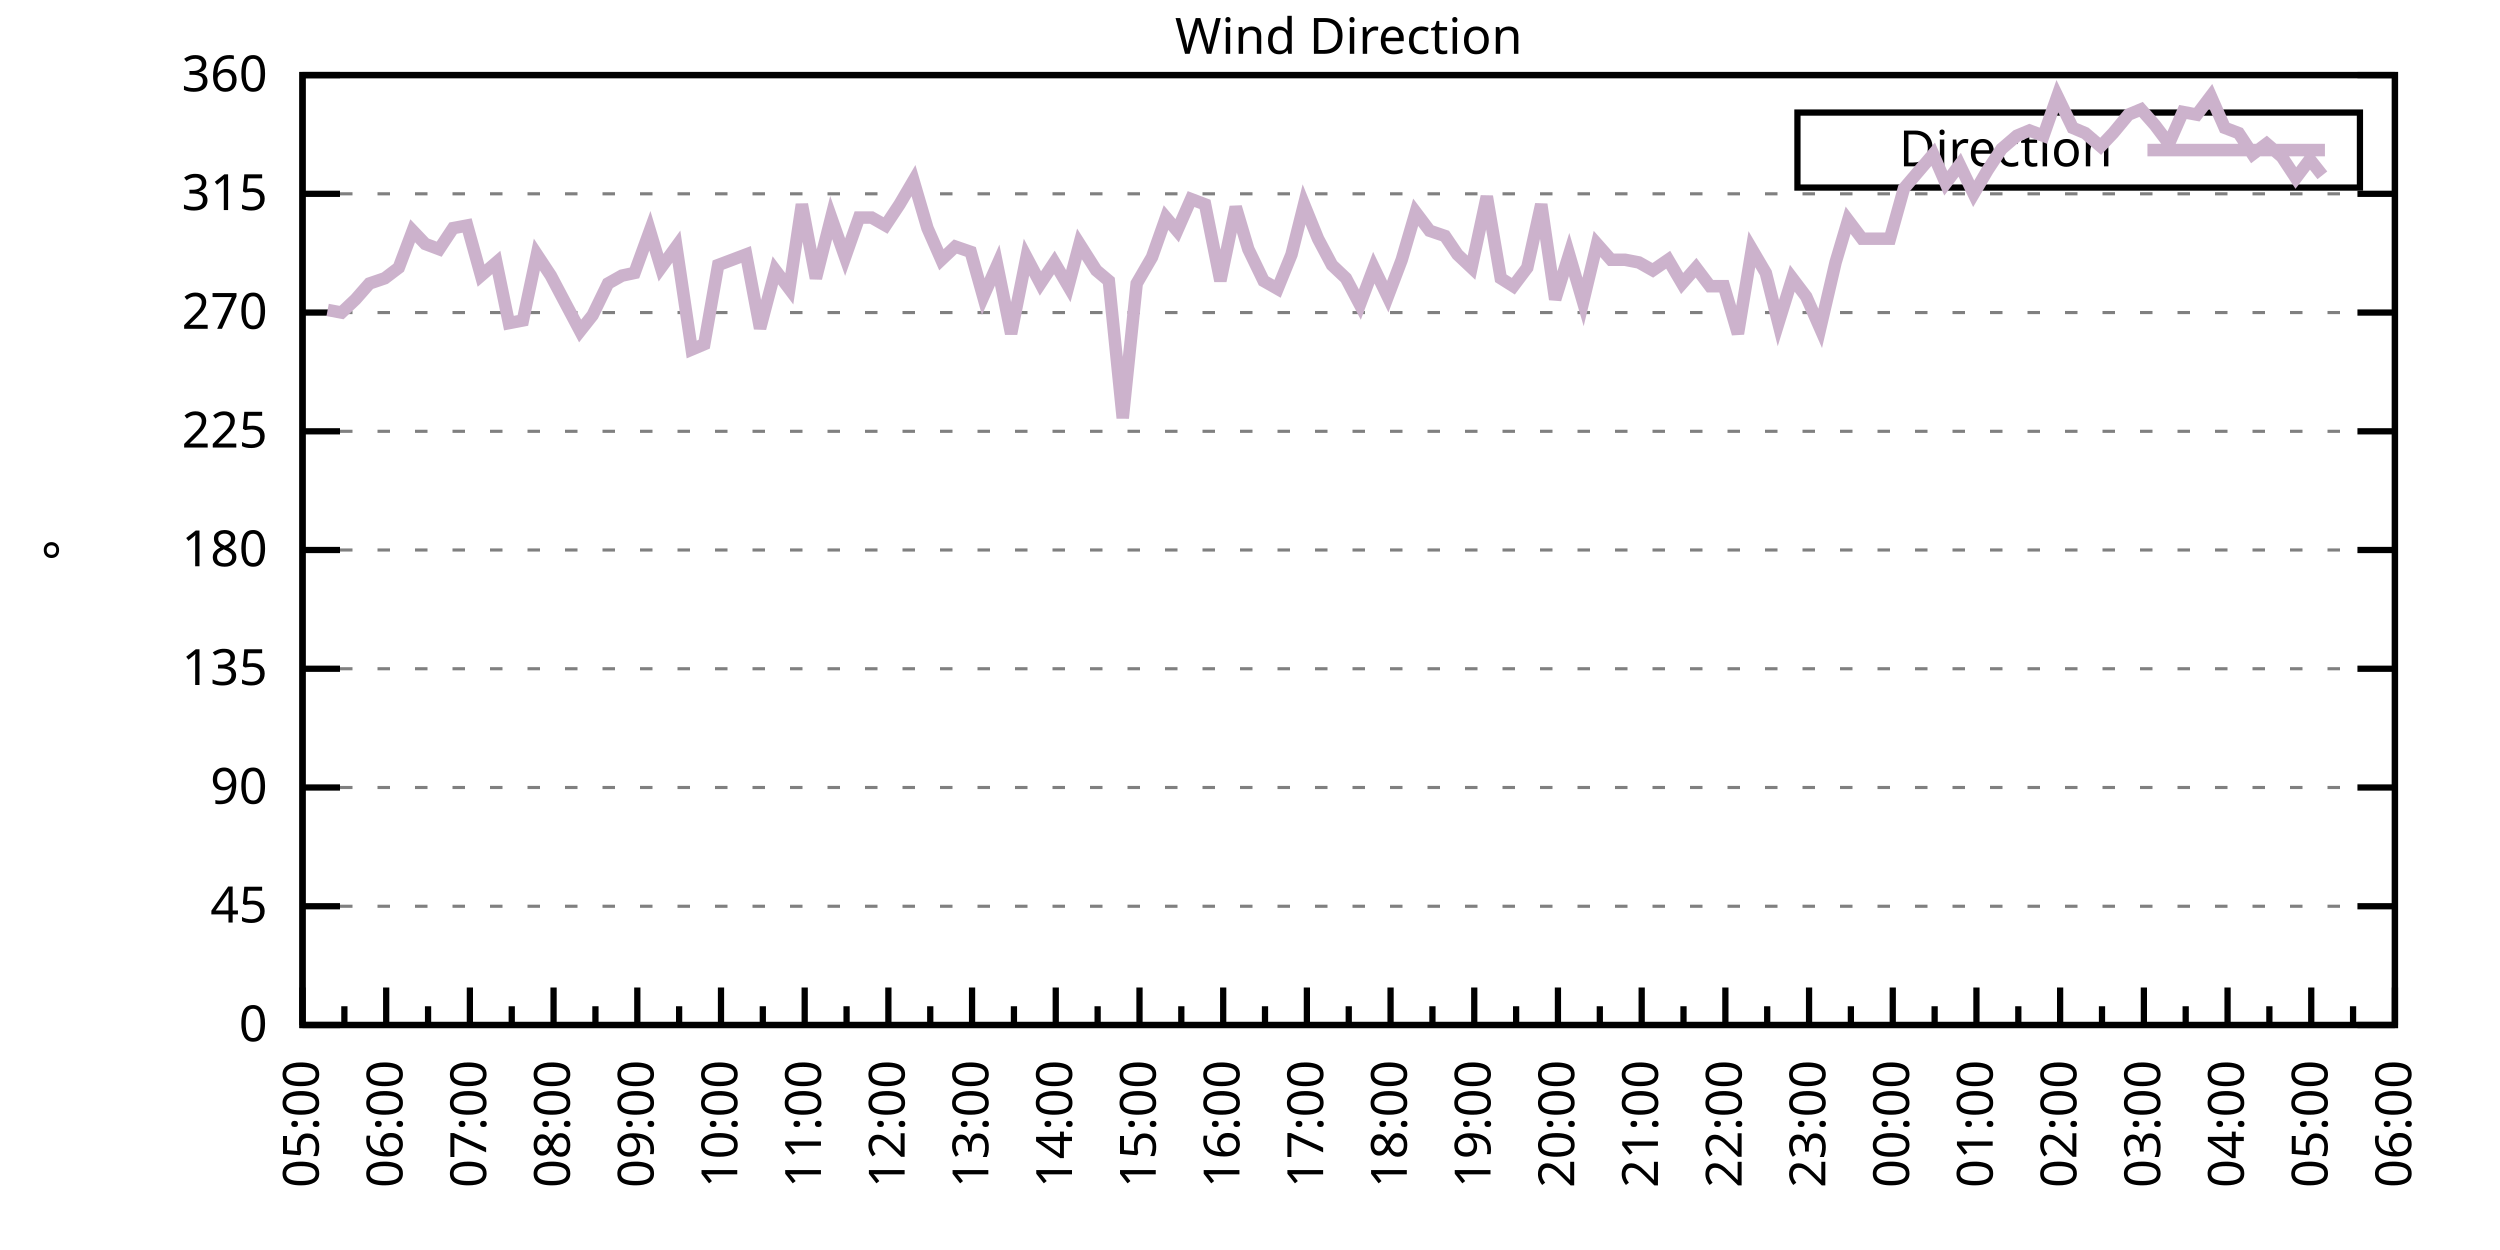
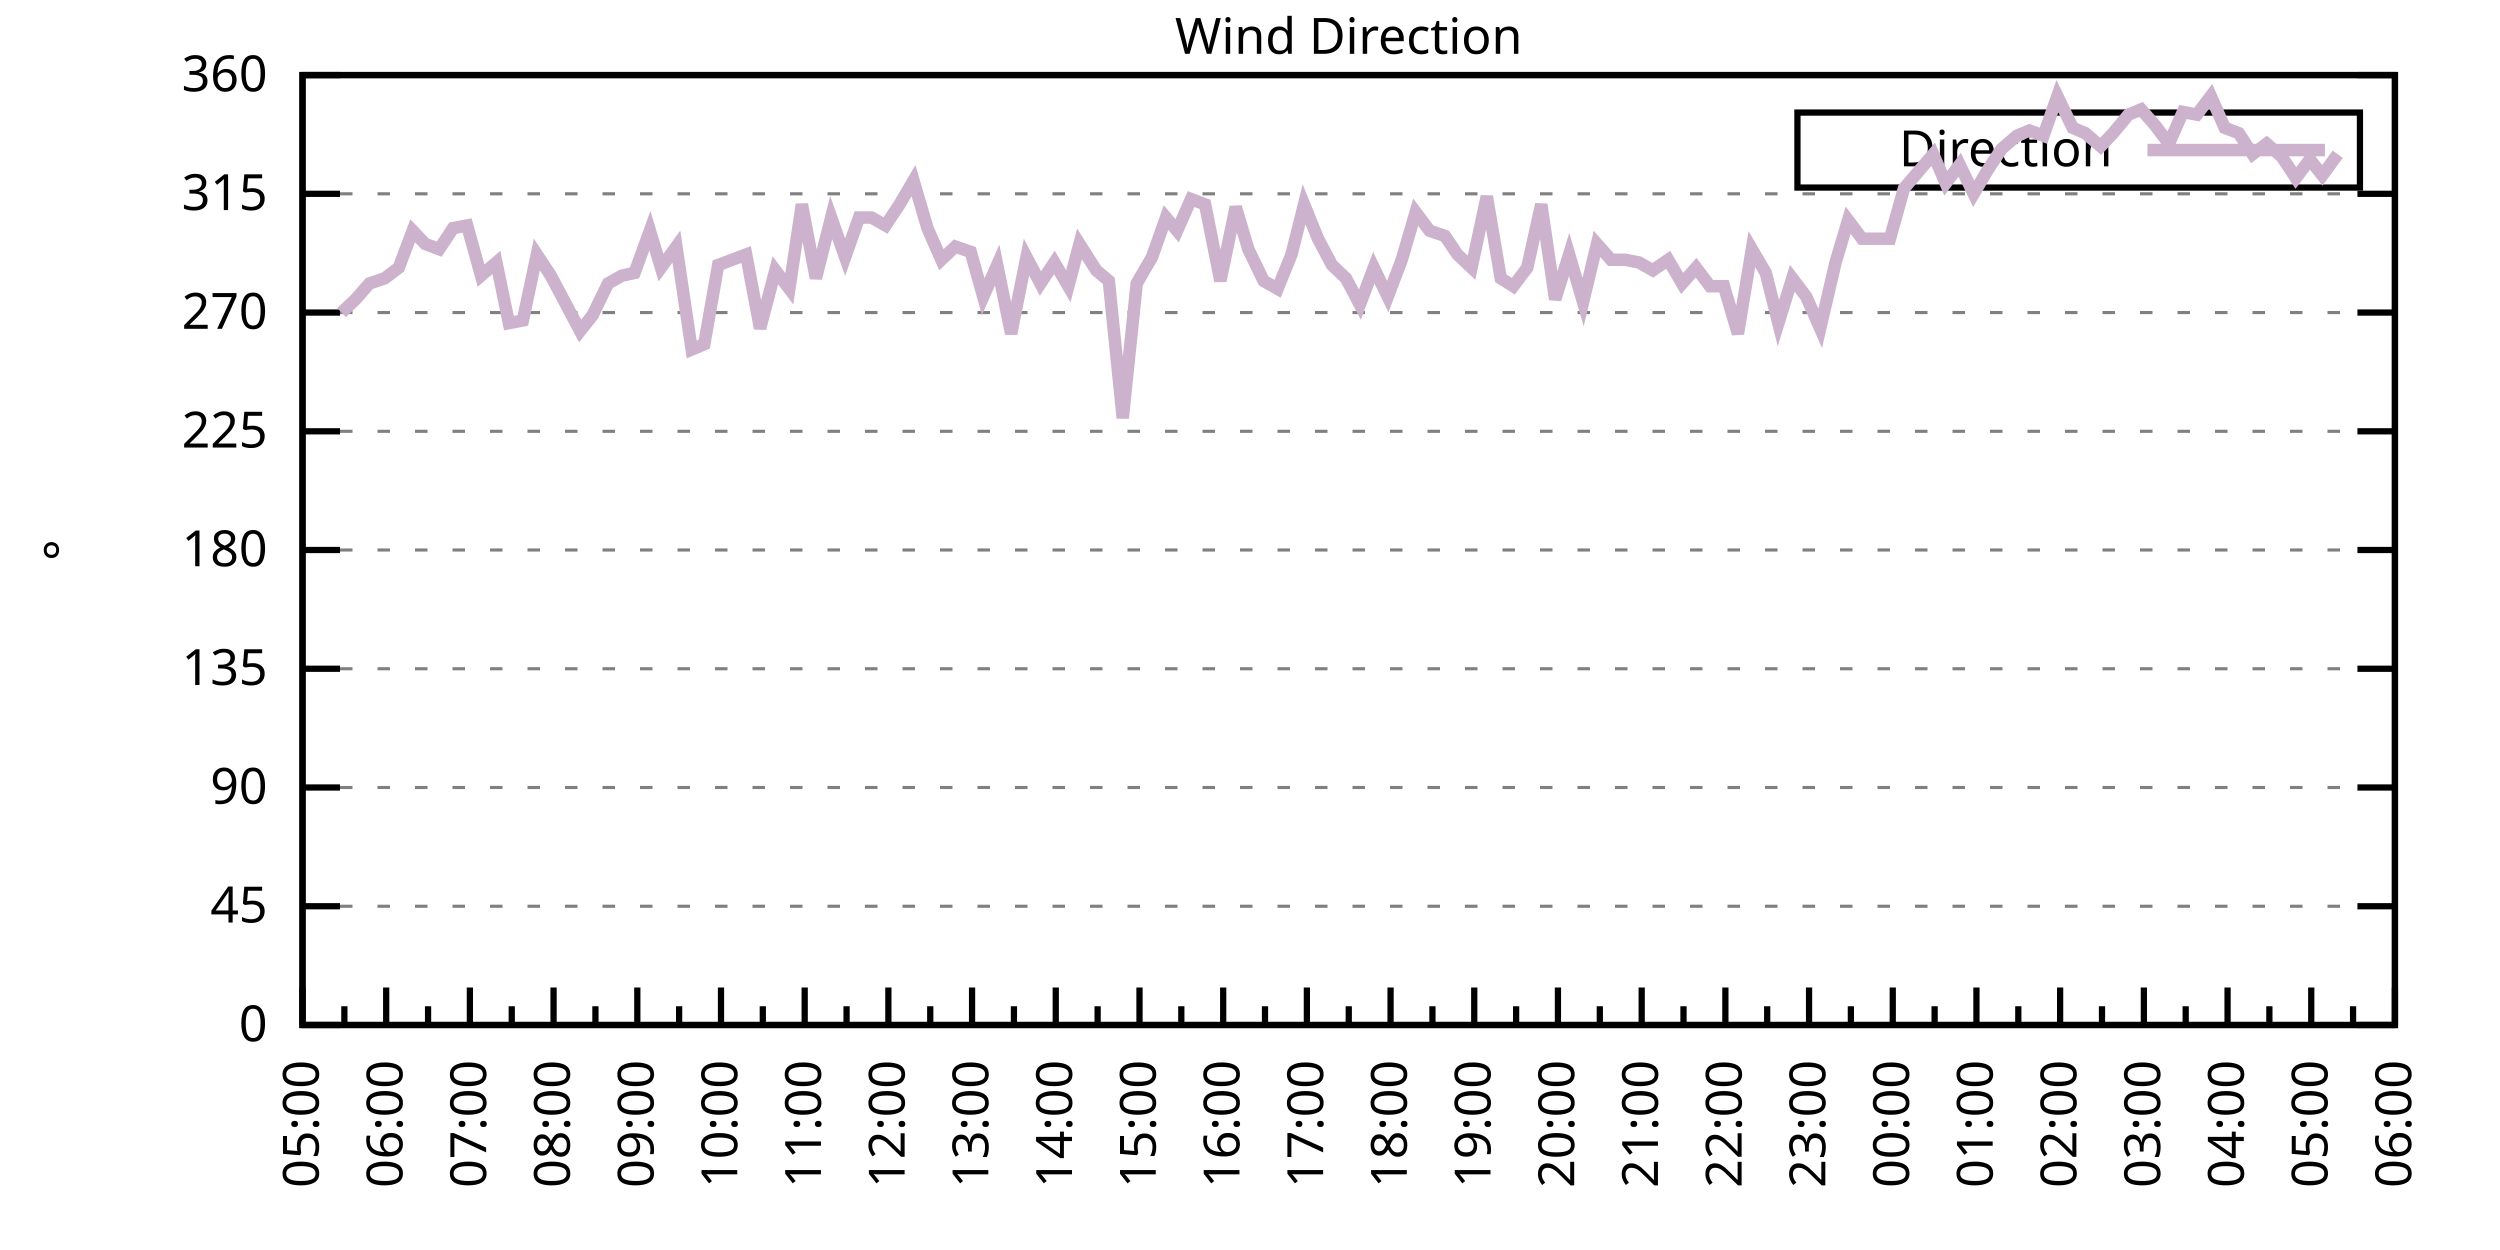
<svg xmlns="http://www.w3.org/2000/svg" xmlns:xlink="http://www.w3.org/1999/xlink" width="400" height="200" viewBox="0 0 400 200">
  <g id="gnuplot_canvas">
    <rect x="0" y="0" width="400" height="200" fill="none" />
    <defs>
      <circle id="gpDot" r="0.5" stroke-width="0.5" stroke="currentColor" />
      <path id="gpPt0" stroke-width="0.333" stroke="currentColor" d="M-1,0 h2 M0,-1 v2" />
      <path id="gpPt1" stroke-width="0.333" stroke="currentColor" d="M-1,-1 L1,1 M1,-1 L-1,1" />
      <path id="gpPt2" stroke-width="0.333" stroke="currentColor" d="M-1,0 L1,0 M0,-1 L0,1 M-1,-1 L1,1 M-1,1 L1,-1" />
      <rect id="gpPt3" stroke-width="0.333" stroke="currentColor" x="-1" y="-1" width="2" height="2" />
      <rect id="gpPt4" stroke-width="0.333" stroke="currentColor" fill="currentColor" x="-1" y="-1" width="2" height="2" />
      <circle id="gpPt5" stroke-width="0.333" stroke="currentColor" cx="0" cy="0" r="1" />
      <use xlink:href="#gpPt5" id="gpPt6" fill="currentColor" stroke="none" />
      <path id="gpPt7" stroke-width="0.333" stroke="currentColor" d="M0,-1.33 L-1.33,0.67 L1.33,0.67 z" />
      <use xlink:href="#gpPt7" id="gpPt8" fill="currentColor" stroke="none" />
      <use xlink:href="#gpPt7" id="gpPt9" stroke="currentColor" transform="rotate(180)" />
      <use xlink:href="#gpPt9" id="gpPt10" fill="currentColor" stroke="none" />
      <use xlink:href="#gpPt3" id="gpPt11" stroke="currentColor" transform="rotate(45)" />
      <use xlink:href="#gpPt11" id="gpPt12" fill="currentColor" stroke="none" />
      <path id="gpPt13" stroke-width="0.333" stroke="currentColor" d="M0,1.330 L1.265,0.411 L0.782,-1.067 L-0.782,-1.076 L-1.265,0.411 z" />
      <use xlink:href="#gpPt13" id="gpPt14" fill="currentColor" stroke="none" />
      <filter id="textbox" filterUnits="objectBoundingBox" x="0" y="0" height="1" width="1">
        <feFlood flood-color="white" flood-opacity="1" result="bgnd" />
        <feComposite in="SourceGraphic" in2="bgnd" operator="atop" />
      </filter>
      <filter id="greybox" filterUnits="objectBoundingBox" x="0" y="0" height="1" width="1">
        <feFlood flood-color="lightgrey" flood-opacity="1" result="grey" />
        <feComposite in="SourceGraphic" in2="grey" operator="atop" />
      </filter>
    </defs>
    <g fill="none" color="white" stroke="currentColor" stroke-width="1.00" stroke-linecap="butt" stroke-linejoin="miter">
</g>
    <g fill="none" color="black" stroke="currentColor" stroke-width="1.00" stroke-linecap="butt" stroke-linejoin="miter">
      <g stroke="none" shape-rendering="crispEdges">
        <polygon fill="rgb(255, 255, 255)" points="48.40,164.00 383.18,164.00 383.18,12.02 48.40,12.02 " />
      </g>
    </g>
    <g fill="none" color="black" stroke="currentColor" stroke-width="1.00" stroke-linecap="butt" stroke-linejoin="miter">
</g>
    <g fill="none" color="black" stroke="black" stroke-width="0.50" stroke-linecap="butt" stroke-linejoin="miter">
</g>
    <g fill="none" color="gray" stroke="currentColor" stroke-width="0.50" stroke-linecap="butt" stroke-linejoin="miter">
      <path stroke="gray" stroke-dasharray="2,4" class="gridline" d="M48.40,164.00 L383.19,164.00  " />
    </g>
    <g fill="none" color="gray" stroke="gray" stroke-width="1.00" stroke-linecap="butt" stroke-linejoin="miter">
</g>
    <g fill="none" color="black" stroke="currentColor" stroke-width="1.00" stroke-linecap="butt" stroke-linejoin="miter">
      <path stroke="black" d="M48.40,164.00 L54.40,164.00 M383.19,164.00 L377.19,164.00  " />
      <g transform="translate(42.80,166.60)" stroke="none" fill="black" font-family="Sans" font-size="8.00" text-anchor="end">
        <text>
          <tspan font-family="Sans"> 0</tspan>
        </text>
      </g>
    </g>
    <g fill="none" color="black" stroke="currentColor" stroke-width="1.00" stroke-linecap="butt" stroke-linejoin="miter">
</g>
    <g fill="none" color="black" stroke="black" stroke-width="0.50" stroke-linecap="butt" stroke-linejoin="miter">
</g>
    <g fill="none" color="gray" stroke="currentColor" stroke-width="0.50" stroke-linecap="butt" stroke-linejoin="miter">
      <path stroke="gray" stroke-dasharray="2,4" class="gridline" d="M48.40,145.00 L383.19,145.00  " />
    </g>
    <g fill="none" color="gray" stroke="gray" stroke-width="1.00" stroke-linecap="butt" stroke-linejoin="miter">
</g>
    <g fill="none" color="black" stroke="currentColor" stroke-width="1.00" stroke-linecap="butt" stroke-linejoin="miter">
      <path stroke="black" d="M48.40,145.00 L54.40,145.00 M383.19,145.00 L377.19,145.00  " />
      <g transform="translate(42.80,147.60)" stroke="none" fill="black" font-family="Sans" font-size="8.00" text-anchor="end">
        <text>
          <tspan font-family="Sans"> 45</tspan>
        </text>
      </g>
    </g>
    <g fill="none" color="black" stroke="currentColor" stroke-width="1.00" stroke-linecap="butt" stroke-linejoin="miter">
</g>
    <g fill="none" color="black" stroke="black" stroke-width="0.50" stroke-linecap="butt" stroke-linejoin="miter">
</g>
    <g fill="none" color="gray" stroke="currentColor" stroke-width="0.50" stroke-linecap="butt" stroke-linejoin="miter">
      <path stroke="gray" stroke-dasharray="2,4" class="gridline" d="M48.40,126.00 L383.19,126.00  " />
    </g>
    <g fill="none" color="gray" stroke="gray" stroke-width="1.00" stroke-linecap="butt" stroke-linejoin="miter">
</g>
    <g fill="none" color="black" stroke="currentColor" stroke-width="1.00" stroke-linecap="butt" stroke-linejoin="miter">
      <path stroke="black" d="M48.40,126.00 L54.40,126.00 M383.19,126.00 L377.19,126.00  " />
      <g transform="translate(42.80,128.60)" stroke="none" fill="black" font-family="Sans" font-size="8.00" text-anchor="end">
        <text>
          <tspan font-family="Sans"> 90</tspan>
        </text>
      </g>
    </g>
    <g fill="none" color="black" stroke="currentColor" stroke-width="1.00" stroke-linecap="butt" stroke-linejoin="miter">
</g>
    <g fill="none" color="black" stroke="black" stroke-width="0.50" stroke-linecap="butt" stroke-linejoin="miter">
</g>
    <g fill="none" color="gray" stroke="currentColor" stroke-width="0.50" stroke-linecap="butt" stroke-linejoin="miter">
      <path stroke="gray" stroke-dasharray="2,4" class="gridline" d="M48.40,107.00 L383.19,107.00  " />
    </g>
    <g fill="none" color="gray" stroke="gray" stroke-width="1.00" stroke-linecap="butt" stroke-linejoin="miter">
</g>
    <g fill="none" color="black" stroke="currentColor" stroke-width="1.00" stroke-linecap="butt" stroke-linejoin="miter">
      <path stroke="black" d="M48.40,107.00 L54.40,107.00 M383.19,107.00 L377.19,107.00  " />
      <g transform="translate(42.80,109.60)" stroke="none" fill="black" font-family="Sans" font-size="8.00" text-anchor="end">
        <text>
          <tspan font-family="Sans"> 135</tspan>
        </text>
      </g>
    </g>
    <g fill="none" color="black" stroke="currentColor" stroke-width="1.00" stroke-linecap="butt" stroke-linejoin="miter">
</g>
    <g fill="none" color="black" stroke="black" stroke-width="0.50" stroke-linecap="butt" stroke-linejoin="miter">
</g>
    <g fill="none" color="gray" stroke="currentColor" stroke-width="0.50" stroke-linecap="butt" stroke-linejoin="miter">
      <path stroke="gray" stroke-dasharray="2,4" class="gridline" d="M48.40,88.00 L383.19,88.00  " />
    </g>
    <g fill="none" color="gray" stroke="gray" stroke-width="1.00" stroke-linecap="butt" stroke-linejoin="miter">
</g>
    <g fill="none" color="black" stroke="currentColor" stroke-width="1.00" stroke-linecap="butt" stroke-linejoin="miter">
      <path stroke="black" d="M48.40,88.00 L54.40,88.00 M383.19,88.00 L377.19,88.00  " />
      <g transform="translate(42.80,90.60)" stroke="none" fill="black" font-family="Sans" font-size="8.00" text-anchor="end">
        <text>
          <tspan font-family="Sans"> 180</tspan>
        </text>
      </g>
    </g>
    <g fill="none" color="black" stroke="currentColor" stroke-width="1.00" stroke-linecap="butt" stroke-linejoin="miter">
</g>
    <g fill="none" color="black" stroke="black" stroke-width="0.50" stroke-linecap="butt" stroke-linejoin="miter">
</g>
    <g fill="none" color="gray" stroke="currentColor" stroke-width="0.50" stroke-linecap="butt" stroke-linejoin="miter">
      <path stroke="gray" stroke-dasharray="2,4" class="gridline" d="M48.40,69.01 L383.19,69.01  " />
    </g>
    <g fill="none" color="gray" stroke="gray" stroke-width="1.00" stroke-linecap="butt" stroke-linejoin="miter">
</g>
    <g fill="none" color="black" stroke="currentColor" stroke-width="1.00" stroke-linecap="butt" stroke-linejoin="miter">
      <path stroke="black" d="M48.40,69.01 L54.40,69.01 M383.19,69.01 L377.19,69.01  " />
      <g transform="translate(42.80,71.61)" stroke="none" fill="black" font-family="Sans" font-size="8.00" text-anchor="end">
        <text>
          <tspan font-family="Sans"> 225</tspan>
        </text>
      </g>
    </g>
    <g fill="none" color="black" stroke="currentColor" stroke-width="1.00" stroke-linecap="butt" stroke-linejoin="miter">
</g>
    <g fill="none" color="black" stroke="black" stroke-width="0.50" stroke-linecap="butt" stroke-linejoin="miter">
</g>
    <g fill="none" color="gray" stroke="currentColor" stroke-width="0.50" stroke-linecap="butt" stroke-linejoin="miter">
      <path stroke="gray" stroke-dasharray="2,4" class="gridline" d="M48.40,50.01 L383.19,50.01  " />
    </g>
    <g fill="none" color="gray" stroke="gray" stroke-width="1.00" stroke-linecap="butt" stroke-linejoin="miter">
</g>
    <g fill="none" color="black" stroke="currentColor" stroke-width="1.00" stroke-linecap="butt" stroke-linejoin="miter">
      <path stroke="black" d="M48.40,50.01 L54.40,50.01 M383.19,50.01 L377.19,50.01  " />
      <g transform="translate(42.80,52.61)" stroke="none" fill="black" font-family="Sans" font-size="8.00" text-anchor="end">
        <text>
          <tspan font-family="Sans"> 270</tspan>
        </text>
      </g>
    </g>
    <g fill="none" color="black" stroke="currentColor" stroke-width="1.00" stroke-linecap="butt" stroke-linejoin="miter">
</g>
    <g fill="none" color="black" stroke="black" stroke-width="0.50" stroke-linecap="butt" stroke-linejoin="miter">
</g>
    <g fill="none" color="gray" stroke="currentColor" stroke-width="0.50" stroke-linecap="butt" stroke-linejoin="miter">
      <path stroke="gray" stroke-dasharray="2,4" class="gridline" d="M48.40,31.01 L383.19,31.01  " />
    </g>
    <g fill="none" color="gray" stroke="gray" stroke-width="1.00" stroke-linecap="butt" stroke-linejoin="miter">
</g>
    <g fill="none" color="black" stroke="currentColor" stroke-width="1.00" stroke-linecap="butt" stroke-linejoin="miter">
      <path stroke="black" d="M48.40,31.01 L54.40,31.01 M383.19,31.01 L377.19,31.01  " />
      <g transform="translate(42.80,33.61)" stroke="none" fill="black" font-family="Sans" font-size="8.00" text-anchor="end">
        <text>
          <tspan font-family="Sans"> 315</tspan>
        </text>
      </g>
    </g>
    <g fill="none" color="black" stroke="currentColor" stroke-width="1.00" stroke-linecap="butt" stroke-linejoin="miter">
</g>
    <g fill="none" color="black" stroke="black" stroke-width="0.50" stroke-linecap="butt" stroke-linejoin="miter">
</g>
    <g fill="none" color="gray" stroke="currentColor" stroke-width="0.50" stroke-linecap="butt" stroke-linejoin="miter">
      <path stroke="gray" stroke-dasharray="2,4" class="gridline" d="M48.40,12.01 L383.19,12.01  " />
    </g>
    <g fill="none" color="gray" stroke="gray" stroke-width="1.00" stroke-linecap="butt" stroke-linejoin="miter">
</g>
    <g fill="none" color="black" stroke="currentColor" stroke-width="1.00" stroke-linecap="butt" stroke-linejoin="miter">
      <path stroke="black" d="M48.40,12.01 L54.40,12.01 M383.19,12.01 L377.19,12.01  " />
      <g transform="translate(42.80,14.61)" stroke="none" fill="black" font-family="Sans" font-size="8.00" text-anchor="end">
        <text>
          <tspan font-family="Sans"> 360</tspan>
        </text>
      </g>
    </g>
    <g fill="none" color="black" stroke="currentColor" stroke-width="1.00" stroke-linecap="butt" stroke-linejoin="miter">
      <path stroke="black" d="M48.40,164.00 L48.40,158.00  " />
      <g transform="translate(51.00,169.60) rotate(270)" stroke="none" fill="black" font-family="Sans" font-size="8.00" text-anchor="end">
        <text>
          <tspan font-family="Sans">05:00</tspan>
        </text>
      </g>
    </g>
    <g fill="none" color="black" stroke="currentColor" stroke-width="1.00" stroke-linecap="butt" stroke-linejoin="miter">
      <path stroke="black" d="M55.10,164.00 L55.10,161.00 M61.79,164.00 L61.79,158.00  " />
      <g transform="translate(64.39,169.60) rotate(270)" stroke="none" fill="black" font-family="Sans" font-size="8.00" text-anchor="end">
        <text>
          <tspan font-family="Sans">06:00</tspan>
        </text>
      </g>
    </g>
    <g fill="none" color="black" stroke="currentColor" stroke-width="1.00" stroke-linecap="butt" stroke-linejoin="miter">
      <path stroke="black" d="M68.49,164.00 L68.49,161.00 M75.18,164.00 L75.18,158.00  " />
      <g transform="translate(77.78,169.60) rotate(270)" stroke="none" fill="black" font-family="Sans" font-size="8.00" text-anchor="end">
        <text>
          <tspan font-family="Sans">07:00</tspan>
        </text>
      </g>
    </g>
    <g fill="none" color="black" stroke="currentColor" stroke-width="1.00" stroke-linecap="butt" stroke-linejoin="miter">
      <path stroke="black" d="M81.88,164.00 L81.88,161.00 M88.57,164.00 L88.57,158.00  " />
      <g transform="translate(91.17,169.60) rotate(270)" stroke="none" fill="black" font-family="Sans" font-size="8.00" text-anchor="end">
        <text>
          <tspan font-family="Sans">08:00</tspan>
        </text>
      </g>
    </g>
    <g fill="none" color="black" stroke="currentColor" stroke-width="1.00" stroke-linecap="butt" stroke-linejoin="miter">
      <path stroke="black" d="M95.27,164.00 L95.27,161.00 M101.97,164.00 L101.97,158.00  " />
      <g transform="translate(104.57,169.60) rotate(270)" stroke="none" fill="black" font-family="Sans" font-size="8.00" text-anchor="end">
        <text>
          <tspan font-family="Sans">09:00</tspan>
        </text>
      </g>
    </g>
    <g fill="none" color="black" stroke="currentColor" stroke-width="1.00" stroke-linecap="butt" stroke-linejoin="miter">
      <path stroke="black" d="M108.66,164.00 L108.66,161.00 M115.36,164.00 L115.36,158.00  " />
      <g transform="translate(117.96,169.60) rotate(270)" stroke="none" fill="black" font-family="Sans" font-size="8.00" text-anchor="end">
        <text>
          <tspan font-family="Sans">10:00</tspan>
        </text>
      </g>
    </g>
    <g fill="none" color="black" stroke="currentColor" stroke-width="1.00" stroke-linecap="butt" stroke-linejoin="miter">
      <path stroke="black" d="M122.05,164.00 L122.05,161.00 M128.75,164.00 L128.75,158.00  " />
      <g transform="translate(131.35,169.60) rotate(270)" stroke="none" fill="black" font-family="Sans" font-size="8.00" text-anchor="end">
        <text>
          <tspan font-family="Sans">11:00</tspan>
        </text>
      </g>
    </g>
    <g fill="none" color="black" stroke="currentColor" stroke-width="1.00" stroke-linecap="butt" stroke-linejoin="miter">
      <path stroke="black" d="M135.45,164.00 L135.45,161.00 M142.14,164.00 L142.14,158.00  " />
      <g transform="translate(144.74,169.60) rotate(270)" stroke="none" fill="black" font-family="Sans" font-size="8.00" text-anchor="end">
        <text>
          <tspan font-family="Sans">12:00</tspan>
        </text>
      </g>
    </g>
    <g fill="none" color="black" stroke="currentColor" stroke-width="1.00" stroke-linecap="butt" stroke-linejoin="miter">
      <path stroke="black" d="M148.84,164.00 L148.84,161.00 M155.53,164.00 L155.53,158.00  " />
      <g transform="translate(158.13,169.60) rotate(270)" stroke="none" fill="black" font-family="Sans" font-size="8.00" text-anchor="end">
        <text>
          <tspan font-family="Sans">13:00</tspan>
        </text>
      </g>
    </g>
    <g fill="none" color="black" stroke="currentColor" stroke-width="1.00" stroke-linecap="butt" stroke-linejoin="miter">
      <path stroke="black" d="M162.23,164.00 L162.23,161.00 M168.92,164.00 L168.92,158.00  " />
      <g transform="translate(171.52,169.60) rotate(270)" stroke="none" fill="black" font-family="Sans" font-size="8.00" text-anchor="end">
        <text>
          <tspan font-family="Sans">14:00</tspan>
        </text>
      </g>
    </g>
    <g fill="none" color="black" stroke="currentColor" stroke-width="1.00" stroke-linecap="butt" stroke-linejoin="miter">
      <path stroke="black" d="M175.62,164.00 L175.62,161.00 M182.32,164.00 L182.32,158.00  " />
      <g transform="translate(184.92,169.60) rotate(270)" stroke="none" fill="black" font-family="Sans" font-size="8.00" text-anchor="end">
        <text>
          <tspan font-family="Sans">15:00</tspan>
        </text>
      </g>
    </g>
    <g fill="none" color="black" stroke="currentColor" stroke-width="1.00" stroke-linecap="butt" stroke-linejoin="miter">
      <path stroke="black" d="M189.01,164.00 L189.01,161.00 M195.71,164.00 L195.71,158.00  " />
      <g transform="translate(198.31,169.60) rotate(270)" stroke="none" fill="black" font-family="Sans" font-size="8.00" text-anchor="end">
        <text>
          <tspan font-family="Sans">16:00</tspan>
        </text>
      </g>
    </g>
    <g fill="none" color="black" stroke="currentColor" stroke-width="1.00" stroke-linecap="butt" stroke-linejoin="miter">
      <path stroke="black" d="M202.40,164.00 L202.40,161.00 M209.10,164.00 L209.10,158.00  " />
      <g transform="translate(211.70,169.60) rotate(270)" stroke="none" fill="black" font-family="Sans" font-size="8.00" text-anchor="end">
        <text>
          <tspan font-family="Sans">17:00</tspan>
        </text>
      </g>
    </g>
    <g fill="none" color="black" stroke="currentColor" stroke-width="1.00" stroke-linecap="butt" stroke-linejoin="miter">
      <path stroke="black" d="M215.80,164.00 L215.80,161.00 M222.49,164.00 L222.49,158.00  " />
      <g transform="translate(225.09,169.60) rotate(270)" stroke="none" fill="black" font-family="Sans" font-size="8.00" text-anchor="end">
        <text>
          <tspan font-family="Sans">18:00</tspan>
        </text>
      </g>
    </g>
    <g fill="none" color="black" stroke="currentColor" stroke-width="1.00" stroke-linecap="butt" stroke-linejoin="miter">
      <path stroke="black" d="M229.19,164.00 L229.19,161.00 M235.88,164.00 L235.88,158.00  " />
      <g transform="translate(238.48,169.60) rotate(270)" stroke="none" fill="black" font-family="Sans" font-size="8.00" text-anchor="end">
        <text>
          <tspan font-family="Sans">19:00</tspan>
        </text>
      </g>
    </g>
    <g fill="none" color="black" stroke="currentColor" stroke-width="1.00" stroke-linecap="butt" stroke-linejoin="miter">
      <path stroke="black" d="M242.58,164.00 L242.58,161.00 M249.27,164.00 L249.27,158.00  " />
      <g transform="translate(251.87,169.60) rotate(270)" stroke="none" fill="black" font-family="Sans" font-size="8.00" text-anchor="end">
        <text>
          <tspan font-family="Sans">20:00</tspan>
        </text>
      </g>
    </g>
    <g fill="none" color="black" stroke="currentColor" stroke-width="1.00" stroke-linecap="butt" stroke-linejoin="miter">
      <path stroke="black" d="M255.97,164.00 L255.97,161.00 M262.67,164.00 L262.67,158.00  " />
      <g transform="translate(265.27,169.60) rotate(270)" stroke="none" fill="black" font-family="Sans" font-size="8.00" text-anchor="end">
        <text>
          <tspan font-family="Sans">21:00</tspan>
        </text>
      </g>
    </g>
    <g fill="none" color="black" stroke="currentColor" stroke-width="1.00" stroke-linecap="butt" stroke-linejoin="miter">
      <path stroke="black" d="M269.36,164.00 L269.36,161.00 M276.06,164.00 L276.06,158.00  " />
      <g transform="translate(278.66,169.60) rotate(270)" stroke="none" fill="black" font-family="Sans" font-size="8.00" text-anchor="end">
        <text>
          <tspan font-family="Sans">22:00</tspan>
        </text>
      </g>
    </g>
    <g fill="none" color="black" stroke="currentColor" stroke-width="1.00" stroke-linecap="butt" stroke-linejoin="miter">
      <path stroke="black" d="M282.75,164.00 L282.75,161.00 M289.45,164.00 L289.45,158.00  " />
      <g transform="translate(292.05,169.60) rotate(270)" stroke="none" fill="black" font-family="Sans" font-size="8.00" text-anchor="end">
        <text>
          <tspan font-family="Sans">23:00</tspan>
        </text>
      </g>
    </g>
    <g fill="none" color="black" stroke="currentColor" stroke-width="1.00" stroke-linecap="butt" stroke-linejoin="miter">
      <path stroke="black" d="M296.14,164.00 L296.14,161.00 M302.84,164.00 L302.84,158.00  " />
      <g transform="translate(305.44,169.60) rotate(270)" stroke="none" fill="black" font-family="Sans" font-size="8.00" text-anchor="end">
        <text>
          <tspan font-family="Sans">00:00</tspan>
        </text>
      </g>
    </g>
    <g fill="none" color="black" stroke="currentColor" stroke-width="1.00" stroke-linecap="butt" stroke-linejoin="miter">
      <path stroke="black" d="M309.54,164.00 L309.54,161.00 M316.23,164.00 L316.23,158.00  " />
      <g transform="translate(318.83,169.60) rotate(270)" stroke="none" fill="black" font-family="Sans" font-size="8.00" text-anchor="end">
        <text>
          <tspan font-family="Sans">01:00</tspan>
        </text>
      </g>
    </g>
    <g fill="none" color="black" stroke="currentColor" stroke-width="1.00" stroke-linecap="butt" stroke-linejoin="miter">
      <path stroke="black" d="M322.93,164.00 L322.93,161.00 M329.62,164.00 L329.62,158.00  " />
      <g transform="translate(332.22,169.60) rotate(270)" stroke="none" fill="black" font-family="Sans" font-size="8.00" text-anchor="end">
        <text>
          <tspan font-family="Sans">02:00</tspan>
        </text>
      </g>
    </g>
    <g fill="none" color="black" stroke="currentColor" stroke-width="1.00" stroke-linecap="butt" stroke-linejoin="miter">
      <path stroke="black" d="M336.32,164.00 L336.32,161.00 M343.02,164.00 L343.02,158.00  " />
      <g transform="translate(345.62,169.60) rotate(270)" stroke="none" fill="black" font-family="Sans" font-size="8.00" text-anchor="end">
        <text>
          <tspan font-family="Sans">03:00</tspan>
        </text>
      </g>
    </g>
    <g fill="none" color="black" stroke="currentColor" stroke-width="1.00" stroke-linecap="butt" stroke-linejoin="miter">
      <path stroke="black" d="M349.71,164.00 L349.71,161.00 M356.41,164.00 L356.41,158.00  " />
      <g transform="translate(359.01,169.60) rotate(270)" stroke="none" fill="black" font-family="Sans" font-size="8.00" text-anchor="end">
        <text>
          <tspan font-family="Sans">04:00</tspan>
        </text>
      </g>
    </g>
    <g fill="none" color="black" stroke="currentColor" stroke-width="1.00" stroke-linecap="butt" stroke-linejoin="miter">
      <path stroke="black" d="M363.10,164.00 L363.10,161.00 M369.80,164.00 L369.80,158.00  " />
      <g transform="translate(372.40,169.60) rotate(270)" stroke="none" fill="black" font-family="Sans" font-size="8.00" text-anchor="end">
        <text>
          <tspan font-family="Sans">05:00</tspan>
        </text>
      </g>
    </g>
    <g fill="none" color="black" stroke="currentColor" stroke-width="1.00" stroke-linecap="butt" stroke-linejoin="miter">
      <path stroke="black" d="M376.49,164.00 L376.49,161.00 M383.19,164.00 L383.19,158.00  " />
      <g transform="translate(385.79,169.60) rotate(270)" stroke="none" fill="black" font-family="Sans" font-size="8.00" text-anchor="end">
        <text>
          <tspan font-family="Sans">06:00</tspan>
        </text>
      </g>
    </g>
    <g fill="none" color="black" stroke="currentColor" stroke-width="1.00" stroke-linecap="butt" stroke-linejoin="miter">
</g>
    <g fill="none" color="black" stroke="currentColor" stroke-width="1.00" stroke-linecap="butt" stroke-linejoin="miter">
      <path stroke="black" d="M48.40,12.01 L48.40,164.00 L383.19,164.00 L383.19,12.01 L48.40,12.01 Z  " />
    </g>
    <g fill="none" color="black" stroke="currentColor" stroke-width="1.00" stroke-linecap="butt" stroke-linejoin="miter">
      <g transform="translate(12.80,88.01) rotate(270)" stroke="none" fill="black" font-family="Sans" font-size="8.00" text-anchor="middle">
        <text>
          <tspan font-family="Sans">°</tspan>
        </text>
      </g>
    </g>
    <g fill="none" color="black" stroke="currentColor" stroke-width="1.00" stroke-linecap="butt" stroke-linejoin="miter">
</g>
    <g fill="none" color="black" stroke="currentColor" stroke-width="1.00" stroke-linecap="butt" stroke-linejoin="miter">
      <path stroke="black" d="M287.59,30.01 L287.59,18.01 L377.59,18.01 L377.59,30.01 L287.59,30.01 Z  " />
    </g>
    <g id="Wind_direction_plot_1">
      <g fill="none" color="white" stroke="black" stroke-width="2.00" stroke-linecap="butt" stroke-linejoin="miter">
</g>
      <g fill="none" color="black" stroke="currentColor" stroke-width="2.00" stroke-linecap="butt" stroke-linejoin="miter">
        <g transform="translate(337.99,26.61)" stroke="none" fill="black" font-family="Sans" font-size="8.00" text-anchor="end">
          <text>
            <tspan font-family="Sans">Direction</tspan>
          </text>
        </g>
      </g>
      <g fill="none" color="black" stroke="currentColor" stroke-width="2.00" stroke-linecap="butt" stroke-linejoin="miter">
-         <path stroke="rgb(204, 178, 204)" d="M343.59,24.01 L371.99,24.01 M52.42,49.59 L54.65,50.01 L56.88,47.90 L59.11,45.36 L61.57,44.52 L63.80,42.83   L66.03,36.92 L68.04,39.03 L70.27,39.87 L72.50,36.50 L74.74,36.08 L76.97,44.10 L79.42,41.99 L81.43,51.70   L83.66,51.27 L85.90,40.72 L88.13,44.10 L90.36,48.32 L92.82,52.96 L94.82,50.43 L97.28,45.36 L99.51,44.10   L101.52,43.67 L103.98,36.92 L105.76,42.83 L108.22,39.45 L110.67,55.92 L112.68,55.07 L114.91,42.41 L119.38,40.72   L121.61,52.54 L124.06,43.25 L126.29,46.21 L128.30,32.70 L130.54,44.52 L132.99,34.81 L135.22,41.14 L137.45,34.81   L139.46,34.81 L141.69,36.08 L143.93,32.70 L146.16,28.90 L148.39,36.50 L150.62,41.56 L152.85,39.45 L155.31,40.30   L157.32,47.47 L159.55,42.41 L161.78,53.39 L164.24,41.14 L166.47,45.36 L168.70,41.99 L170.93,45.79 L172.72,39.03   L175.40,43.25 L177.41,44.94 L179.64,66.90 L181.87,45.36 L184.32,41.14 L186.56,34.81 L188.34,36.92 L190.57,31.85   L192.81,32.70 L195.26,44.94 L197.72,33.12 L199.73,39.87 L202.18,44.94 L204.41,46.21 L206.64,40.72 L208.65,32.70   L210.88,38.19 L213.12,42.41 L215.35,44.52 L217.58,48.74 L219.81,42.83 L222.04,47.47 L224.28,41.56 L226.51,33.96   L228.74,36.92 L231.20,37.76 L233.20,40.72 L235.44,42.83 L237.89,31.43 L240.12,44.52 L242.13,45.79 L244.36,42.83   L246.60,32.70 L248.83,47.90 L251.06,40.72 L253.29,48.32 L255.52,39.03 L257.76,41.56 L259.99,41.56 L262.22,41.99   L264.45,43.25 L266.91,41.56 L269.14,45.36 L271.37,42.83 L273.60,45.79 L275.83,45.79 L278.07,53.39 L280.30,39.87   L282.53,43.67 L284.54,51.70 L286.77,44.52 L289.00,47.47 L291.23,52.54 L293.69,41.99 L295.70,35.23 L297.93,38.19   L300.39,38.19 L302.39,38.19 L304.63,30.16 L309.31,24.68 L311.32,29.32 L313.55,26.36 L315.79,31.01 L318.02,27.21   L320.25,23.83 L322.70,21.72 L324.71,20.88 L326.95,21.72 L329.18,15.39 L331.63,20.45 L333.64,21.30 L336.10,23.41   L338.10,21.30 L340.56,18.34 L342.57,17.50 L344.80,20.03 L347.03,22.99 L349.26,17.92 L351.50,18.34 L353.73,15.39   L355.96,20.45 L358.19,21.30 L360.42,24.68 L362.66,22.99 L365.11,25.10 L367.34,28.48 L369.58,25.52 L371.58,28.05    " />
+         <path stroke="rgb(204, 178, 204)" d="M343.59,24.01 L371.99,24.01 M54.65,50.01 L56.88,47.90 L59.11,45.36 L61.57,44.52 L63.80,42.83 L66.03,36.92   L68.04,39.03 L70.27,39.87 L72.50,36.50 L74.74,36.08 L76.97,44.10 L79.42,41.99 L81.43,51.70 L83.66,51.27   L85.90,40.72 L88.13,44.10 L90.36,48.32 L92.82,52.96 L94.82,50.43 L97.28,45.36 L99.51,44.10 L101.52,43.67   L103.98,36.92 L105.76,42.83 L108.22,39.45 L110.67,55.92 L112.68,55.07 L114.91,42.41 L119.38,40.72 L121.61,52.54   L124.06,43.25 L126.29,46.21 L128.30,32.70 L130.54,44.52 L132.99,34.81 L135.22,41.14 L137.45,34.81 L139.46,34.81   L141.69,36.08 L143.93,32.70 L146.16,28.90 L148.39,36.50 L150.62,41.56 L152.85,39.45 L155.31,40.30 L157.32,47.47   L159.55,42.41 L161.78,53.39 L164.24,41.14 L166.47,45.36 L168.70,41.99 L170.93,45.79 L172.72,39.03 L175.40,43.25   L177.41,44.94 L179.64,66.90 L181.87,45.36 L184.32,41.14 L186.56,34.81 L188.34,36.92 L190.57,31.85 L192.81,32.70   L195.26,44.94 L197.72,33.12 L199.73,39.87 L202.18,44.94 L204.41,46.21 L206.64,40.72 L208.65,32.70 L210.88,38.19   L213.12,42.41 L215.35,44.52 L217.58,48.74 L219.81,42.83 L222.04,47.47 L224.28,41.56 L226.51,33.96 L228.74,36.92   L231.20,37.76 L233.20,40.72 L235.44,42.83 L237.89,31.43 L240.12,44.52 L242.13,45.79 L244.36,42.83 L246.60,32.70   L248.83,47.90 L251.06,40.72 L253.29,48.32 L255.52,39.03 L257.76,41.56 L259.99,41.56 L262.22,41.99 L264.45,43.25   L266.91,41.56 L269.14,45.36 L271.37,42.83 L273.60,45.79 L275.83,45.79 L278.07,53.39 L280.30,39.87 L282.53,43.67   L284.54,51.70 L286.77,44.52 L289.00,47.47 L291.23,52.54 L293.69,41.99 L295.70,35.23 L297.93,38.19 L300.39,38.19   L302.39,38.19 L304.63,30.16 L309.31,24.68 L311.32,29.32 L313.55,26.36 L315.79,31.01 L318.02,27.21 L320.25,23.83   L322.70,21.72 L324.71,20.88 L326.95,21.72 L329.18,15.39 L331.63,20.45 L333.64,21.30 L336.10,23.41 L338.10,21.30   L340.56,18.34 L342.57,17.50 L344.80,20.03 L347.03,22.99 L349.26,17.92 L351.50,18.34 L353.73,15.39 L355.96,20.45   L358.19,21.30 L360.42,24.68 L362.66,22.99 L365.11,25.10 L367.34,28.48 L369.58,25.52 L371.58,28.05 L374.04,24.68    " />
      </g>
    </g>
    <g fill="none" color="black" stroke="currentColor" stroke-width="2.00" stroke-linecap="butt" stroke-linejoin="miter">
</g>
    <g fill="none" color="black" stroke="black" stroke-width="1.00" stroke-linecap="butt" stroke-linejoin="miter">
</g>
    <g fill="none" color="black" stroke="currentColor" stroke-width="1.00" stroke-linecap="butt" stroke-linejoin="miter">
      <path stroke="black" d="M48.40,12.01 L48.40,164.00 L383.19,164.00 L383.19,12.01 L48.40,12.01 Z  " />
    </g>
    <g fill="none" color="black" stroke="currentColor" stroke-width="1.00" stroke-linecap="butt" stroke-linejoin="miter">
      <g transform="translate(215.79,8.61)" stroke="none" fill="black" font-family="Sans" font-size="8.00" text-anchor="middle">
        <text>
          <tspan font-family="Sans">Wind Direction</tspan>
        </text>
      </g>
    </g>
    <g fill="none" color="black" stroke="currentColor" stroke-width="1.00" stroke-linecap="butt" stroke-linejoin="miter">
</g>
  </g>
</svg>
